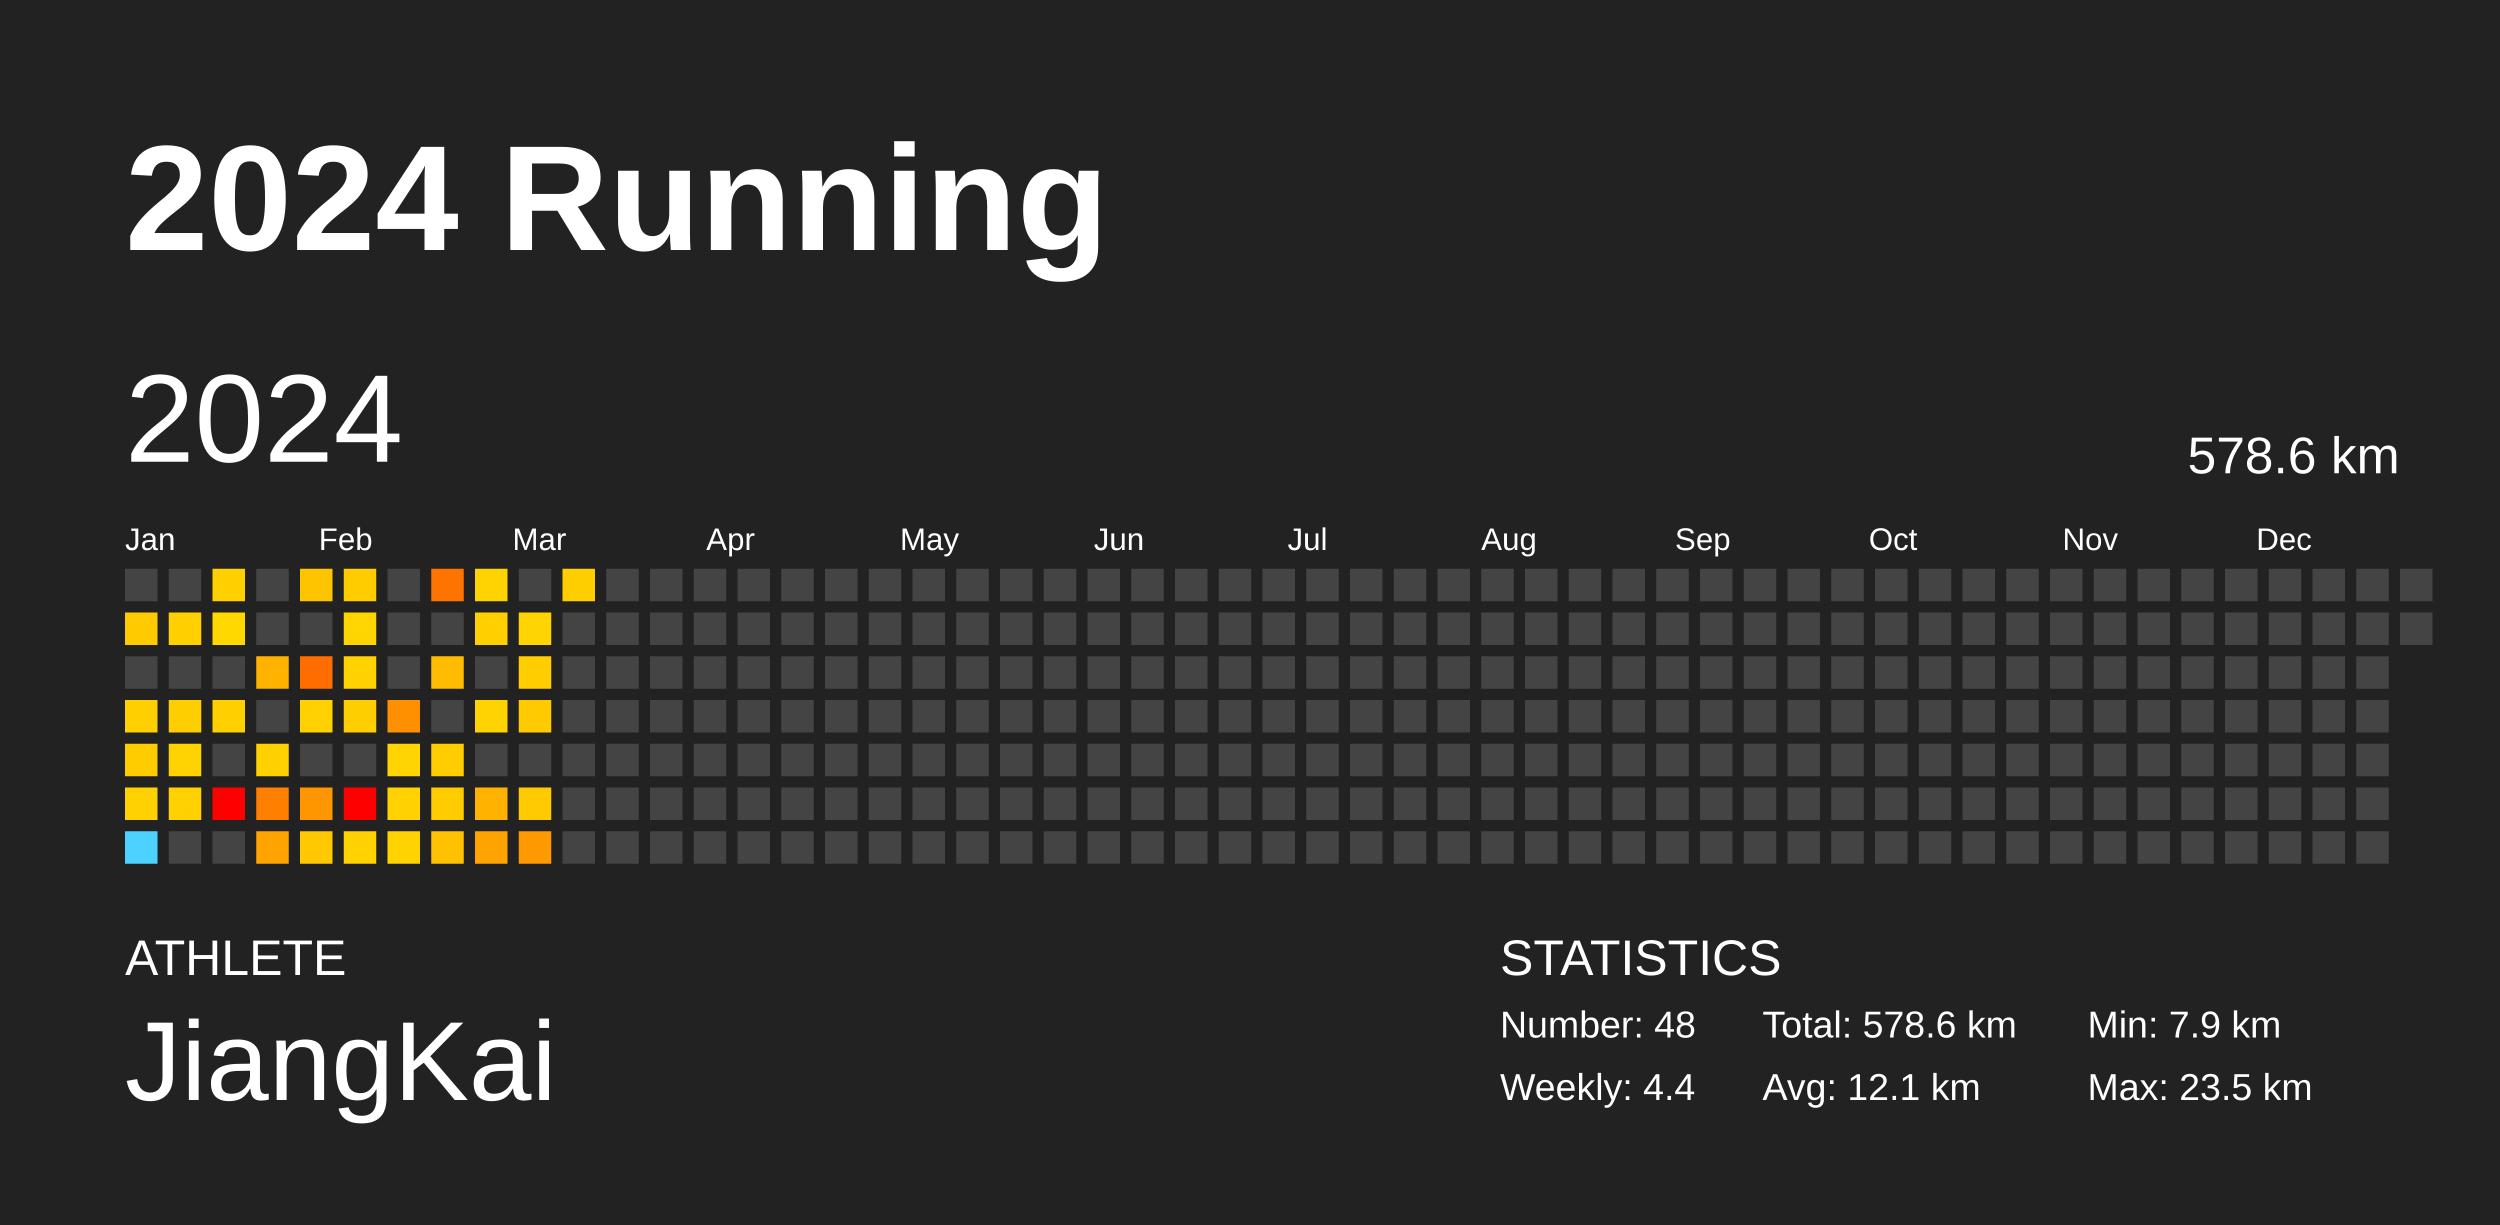
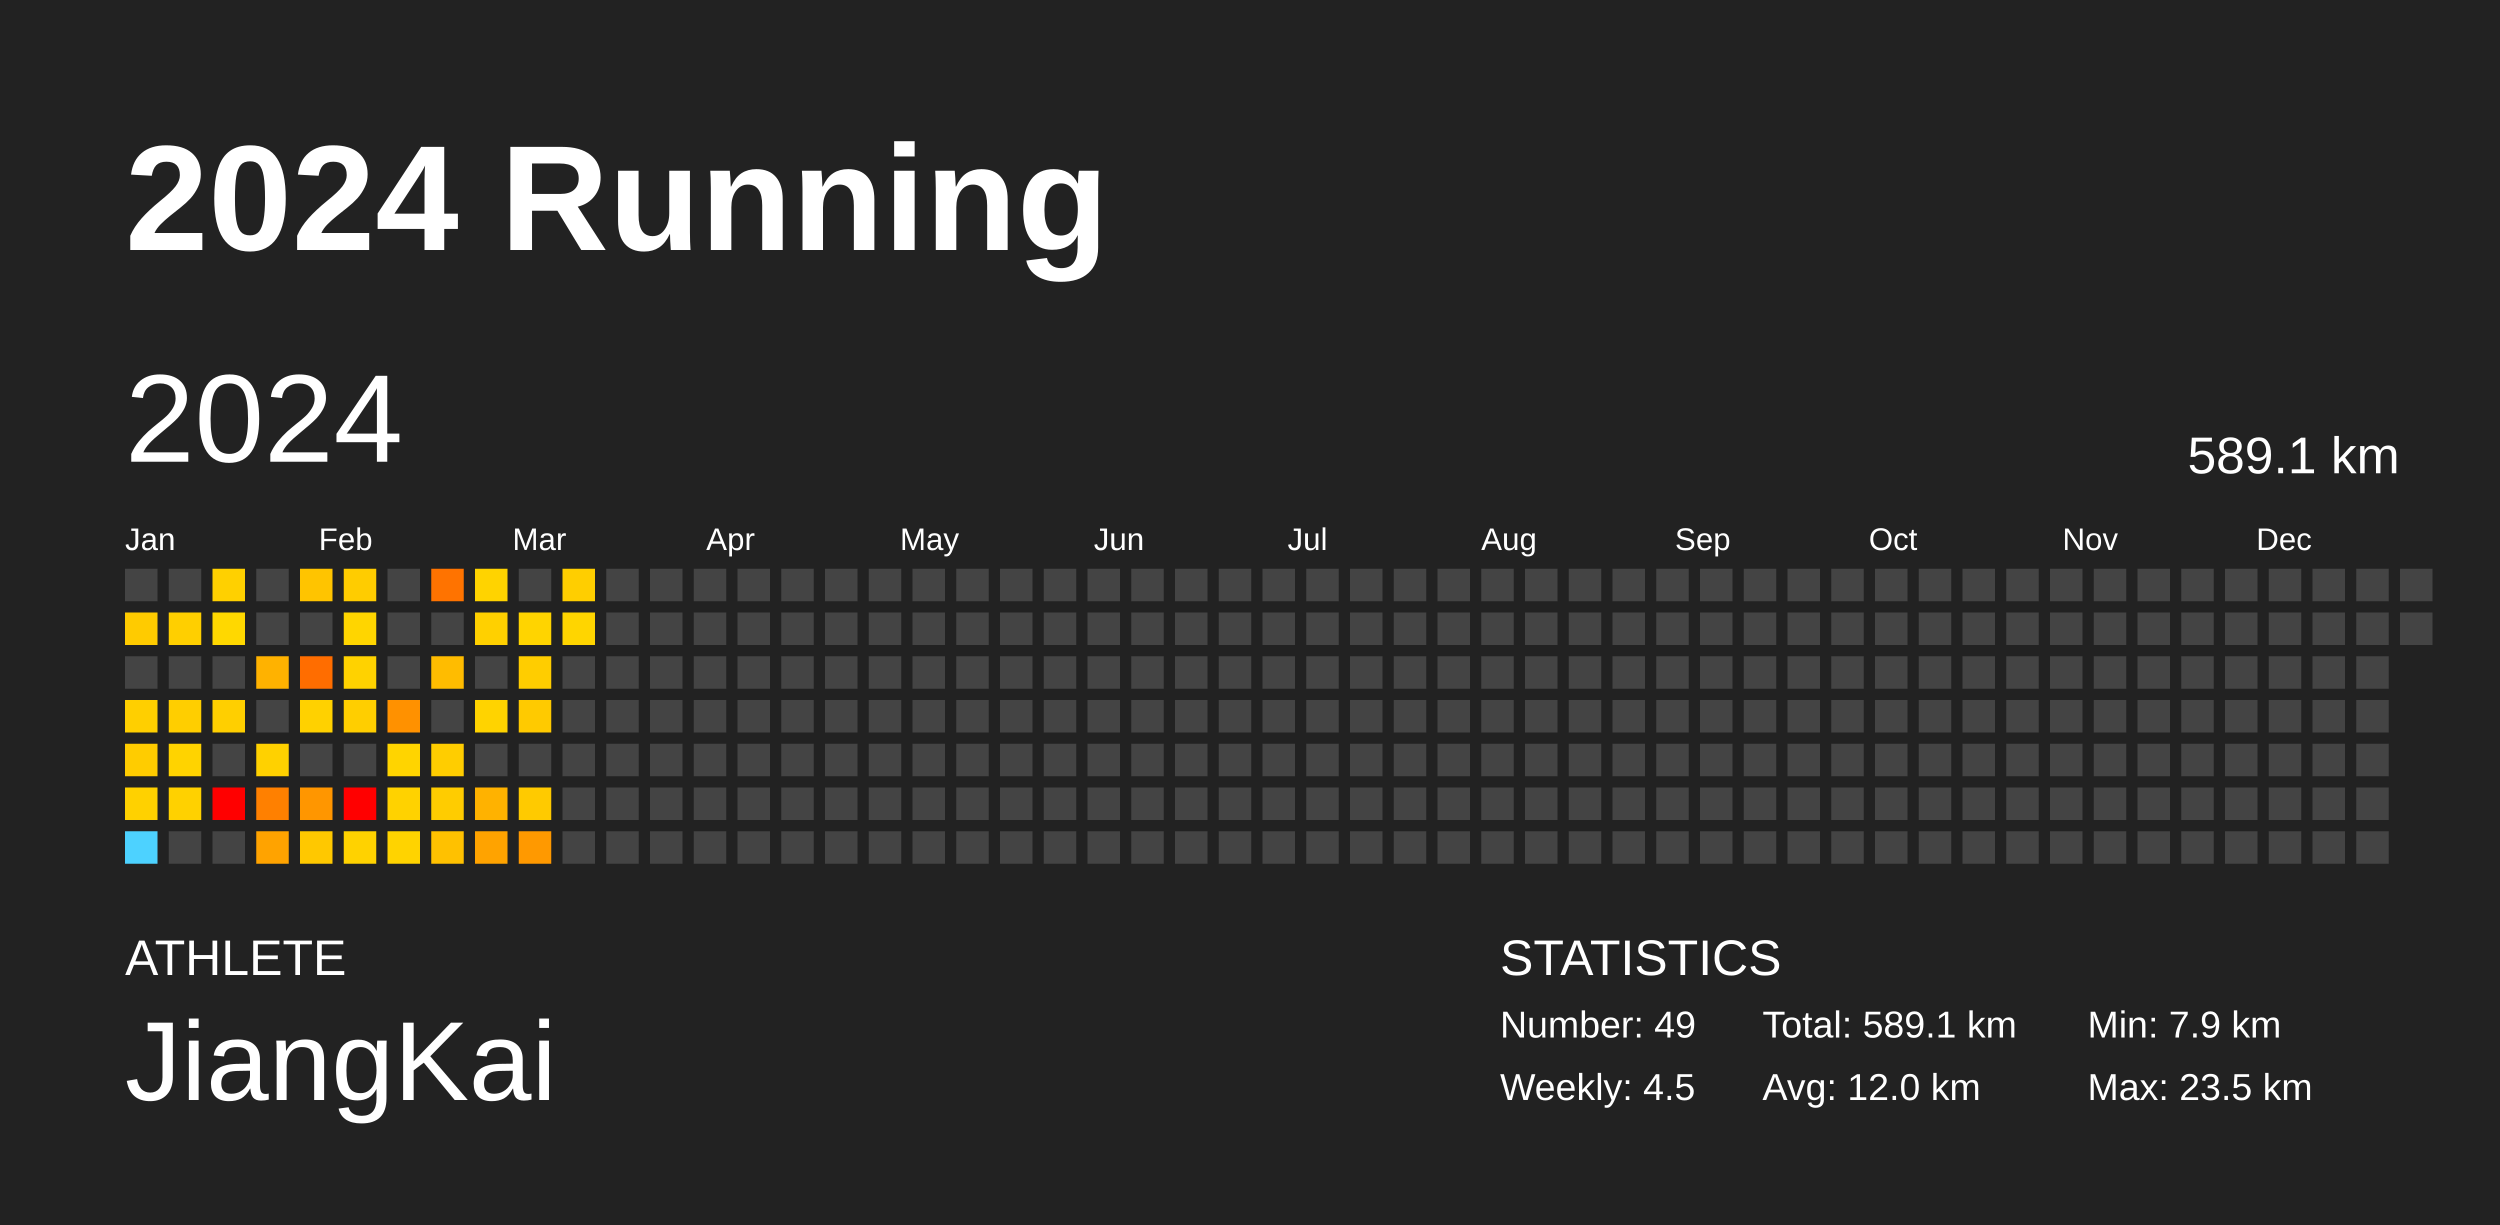
<svg xmlns="http://www.w3.org/2000/svg" baseProfile="full" height="98mm" version="1.1" viewBox="0,0,200,98" width="200mm">
  <defs />
  <rect fill="#222222" height="98" width="200" x="0" y="0" />
  <text fill="#FFFFFF" style="font-size:12px; font-family:Arial; font-weight:bold;" x="10" y="20">2024 Running</text>
  <text fill="#FFFFFF" style="font-size:4px; font-family:Arial" x="10" y="78">ATHLETE</text>
  <text fill="#FFFFFF" style="font-size:9px; font-family:Arial" x="10" y="88">JiangKai</text>
  <text fill="#FFFFFF" style="font-size:4px; font-family:Arial" x="120" y="78">STATISTICS</text>
-   <text fill="#FFFFFF" style="font-size:3px; font-family:Arial" x="120" y="83">Number: 48</text>
-   <text fill="#FFFFFF" style="font-size:3px; font-family:Arial" x="120" y="88">Weekly: 4.4</text>
-   <text fill="#FFFFFF" style="font-size:3px; font-family:Arial" x="141" y="83">Total: 578.6 km</text>
-   <text fill="#FFFFFF" style="font-size:3px; font-family:Arial" x="141" y="88">Avg: 12.1 km</text>
+   <text fill="#FFFFFF" style="font-size:3px; font-family:Arial" x="120" y="83">Number: 49</text>
+   <text fill="#FFFFFF" style="font-size:3px; font-family:Arial" x="120" y="88">Weekly: 4.5</text>
+   <text fill="#FFFFFF" style="font-size:3px; font-family:Arial" x="141" y="83">Total: 589.1 km</text>
+   <text fill="#FFFFFF" style="font-size:3px; font-family:Arial" x="141" y="88">Avg: 12.0 km</text>
  <text fill="#FFFFFF" style="font-size:3px; font-family:Arial" x="167" y="83">Min: 7.9 km</text>
  <text fill="#FFFFFF" style="font-size:3px; font-family:Arial" x="167" y="88">Max: 23.5 km</text>
  <text dominant-baseline="hanging" fill="#FFFFFF" style="font-size:10.0px; font-family:Arial;" x="10" y="30">2024</text>
-   <text dominant-baseline="hanging" fill="#FFFFFF" style="font-size:4.125px; font-family:Arial;" x="175" y="35">578.6 km</text>
+   <text dominant-baseline="hanging" fill="#FFFFFF" style="font-size:4.125px; font-family:Arial;" x="175" y="35">589.1 km</text>
  <text fill="#FFFFFF" style="font-size:2.5px; font-family:Arial" x="10.0" y="44">Jan</text>
  <text fill="#FFFFFF" style="font-size:2.5px; font-family:Arial" x="25.5" y="44">Feb</text>
  <text fill="#FFFFFF" style="font-size:2.5px; font-family:Arial" x="41.0" y="44">Mar</text>
  <text fill="#FFFFFF" style="font-size:2.5px; font-family:Arial" x="56.5" y="44">Apr</text>
  <text fill="#FFFFFF" style="font-size:2.5px; font-family:Arial" x="72.0" y="44">May</text>
  <text fill="#FFFFFF" style="font-size:2.5px; font-family:Arial" x="87.5" y="44">Jun</text>
  <text fill="#FFFFFF" style="font-size:2.5px; font-family:Arial" x="103.0" y="44">Jul</text>
  <text fill="#FFFFFF" style="font-size:2.5px; font-family:Arial" x="118.5" y="44">Aug</text>
  <text fill="#FFFFFF" style="font-size:2.5px; font-family:Arial" x="134.0" y="44">Sep</text>
  <text fill="#FFFFFF" style="font-size:2.5px; font-family:Arial" x="149.5" y="44">Oct</text>
  <text fill="#FFFFFF" style="font-size:2.5px; font-family:Arial" x="165.0" y="44">Nov</text>
  <text fill="#FFFFFF" style="font-size:2.5px; font-family:Arial" x="180.5" y="44">Dec</text>
  <rect fill="#444444" height="2.6" width="2.6" x="10.0" y="45.5" />
  <rect fill="#ffcb00" height="2.6" width="2.6" x="10.0" y="49.0" />
  <rect fill="#444444" height="2.6" width="2.6" x="10.0" y="52.5" />
  <rect fill="#ffcf00" height="2.6" width="2.6" x="10.0" y="56.0" />
  <rect fill="#ffcc00" height="2.6" width="2.6" x="10.0" y="59.5" />
  <rect fill="#ffd100" height="2.6" width="2.6" x="10.0" y="63.0" />
  <rect fill="#4dd2ff" height="2.6" width="2.6" x="10.0" y="66.5" />
  <rect fill="#444444" height="2.6" width="2.6" x="13.5" y="45.5" />
  <rect fill="#ffcf00" height="2.6" width="2.6" x="13.5" y="49.0" />
  <rect fill="#444444" height="2.6" width="2.6" x="13.5" y="52.5" />
  <rect fill="#ffce00" height="2.6" width="2.6" x="13.5" y="56.0" />
  <rect fill="#ffd300" height="2.6" width="2.6" x="13.5" y="59.5" />
  <rect fill="#ffd100" height="2.6" width="2.6" x="13.5" y="63.0" />
  <rect fill="#444444" height="2.6" width="2.6" x="13.5" y="66.5" />
  <rect fill="#ffd000" height="2.6" width="2.6" x="17.0" y="45.5" />
  <rect fill="#ffd800" height="2.6" width="2.6" x="17.0" y="49.0" />
  <rect fill="#444444" height="2.6" width="2.6" x="17.0" y="52.5" />
  <rect fill="#ffcf00" height="2.6" width="2.6" x="17.0" y="56.0" />
  <rect fill="#444444" height="2.6" width="2.6" x="17.0" y="59.5" />
  <rect fill="red" height="2.6" width="2.6" x="17.0" y="63.0" />
  <rect fill="#444444" height="2.6" width="2.6" x="17.0" y="66.5" />
  <rect fill="#444444" height="2.6" width="2.6" x="20.5" y="45.5" />
  <rect fill="#444444" height="2.6" width="2.6" x="20.5" y="49.0" />
  <rect fill="#ffb200" height="2.6" width="2.6" x="20.5" y="52.5" />
  <rect fill="#444444" height="2.6" width="2.6" x="20.5" y="56.0" />
  <rect fill="#ffd100" height="2.6" width="2.6" x="20.5" y="59.5" />
  <rect fill="#ff8000" height="2.6" width="2.6" x="20.5" y="63.0" />
  <rect fill="#ffa300" height="2.6" width="2.6" x="20.5" y="66.5" />
  <rect fill="#ffc400" height="2.6" width="2.6" x="24.0" y="45.5" />
  <rect fill="#444444" height="2.6" width="2.6" x="24.0" y="49.0" />
  <rect fill="#ff6d00" height="2.6" width="2.6" x="24.0" y="52.5" />
  <rect fill="#ffd100" height="2.6" width="2.6" x="24.0" y="56.0" />
  <rect fill="#444444" height="2.6" width="2.6" x="24.0" y="59.5" />
  <rect fill="#ff9600" height="2.6" width="2.6" x="24.0" y="63.0" />
  <rect fill="#ffc800" height="2.6" width="2.6" x="24.0" y="66.5" />
  <rect fill="#ffcc00" height="2.6" width="2.6" x="27.5" y="45.5" />
  <rect fill="#ffd500" height="2.6" width="2.6" x="27.5" y="49.0" />
  <rect fill="#ffd200" height="2.6" width="2.6" x="27.5" y="52.5" />
  <rect fill="#ffce00" height="2.6" width="2.6" x="27.5" y="56.0" />
  <rect fill="#444444" height="2.6" width="2.6" x="27.5" y="59.5" />
  <rect fill="red" height="2.6" width="2.6" x="27.5" y="63.0" />
  <rect fill="#ffd200" height="2.6" width="2.6" x="27.5" y="66.5" />
  <rect fill="#444444" height="2.6" width="2.6" x="31.0" y="45.5" />
  <rect fill="#444444" height="2.6" width="2.6" x="31.0" y="49.0" />
  <rect fill="#444444" height="2.6" width="2.6" x="31.0" y="52.5" />
  <rect fill="#ff9100" height="2.6" width="2.6" x="31.0" y="56.0" />
  <rect fill="#ffd400" height="2.6" width="2.6" x="31.0" y="59.5" />
  <rect fill="#ffd200" height="2.6" width="2.6" x="31.0" y="63.0" />
  <rect fill="#ffd300" height="2.6" width="2.6" x="31.0" y="66.5" />
  <rect fill="#ff7300" height="2.6" width="2.6" x="34.5" y="45.5" />
  <rect fill="#444444" height="2.6" width="2.6" x="34.5" y="49.0" />
  <rect fill="#ffbc00" height="2.6" width="2.6" x="34.5" y="52.5" />
  <rect fill="#444444" height="2.6" width="2.6" x="34.5" y="56.0" />
  <rect fill="#ffcd00" height="2.6" width="2.6" x="34.5" y="59.5" />
  <rect fill="#ffcc00" height="2.6" width="2.6" x="34.5" y="63.0" />
  <rect fill="#ffc100" height="2.6" width="2.6" x="34.5" y="66.5" />
  <rect fill="#ffd300" height="2.6" width="2.6" x="38.0" y="45.5" />
  <rect fill="#ffd000" height="2.6" width="2.6" x="38.0" y="49.0" />
  <rect fill="#444444" height="2.6" width="2.6" x="38.0" y="52.5" />
  <rect fill="#ffd300" height="2.6" width="2.6" x="38.0" y="56.0" />
  <rect fill="#444444" height="2.6" width="2.6" x="38.0" y="59.5" />
  <rect fill="#ffb200" height="2.6" width="2.6" x="38.0" y="63.0" />
  <rect fill="#ffa300" height="2.6" width="2.6" x="38.0" y="66.5" />
  <rect fill="#444444" height="2.6" width="2.6" x="41.5" y="45.5" />
  <rect fill="#ffd400" height="2.6" width="2.6" x="41.5" y="49.0" />
  <rect fill="#ffcd00" height="2.6" width="2.6" x="41.5" y="52.5" />
  <rect fill="#ffca00" height="2.6" width="2.6" x="41.5" y="56.0" />
  <rect fill="#444444" height="2.6" width="2.6" x="41.5" y="59.5" />
  <rect fill="#ffca00" height="2.6" width="2.6" x="41.5" y="63.0" />
  <rect fill="#ff9900" height="2.6" width="2.6" x="41.5" y="66.5" />
  <rect fill="#ffce00" height="2.6" width="2.6" x="45.0" y="45.5" />
-   <rect fill="#444444" height="2.6" width="2.6" x="45.0" y="49.0" />
+   <rect fill="#ffd500" height="2.6" width="2.6" x="45.0" y="49.0" />
  <rect fill="#444444" height="2.6" width="2.6" x="45.0" y="52.5" />
  <rect fill="#444444" height="2.6" width="2.6" x="45.0" y="56.0" />
  <rect fill="#444444" height="2.6" width="2.6" x="45.0" y="59.5" />
  <rect fill="#444444" height="2.6" width="2.6" x="45.0" y="63.0" />
  <rect fill="#444444" height="2.6" width="2.6" x="45.0" y="66.5" />
  <rect fill="#444444" height="2.6" width="2.6" x="48.5" y="45.5" />
  <rect fill="#444444" height="2.6" width="2.6" x="48.5" y="49.0" />
  <rect fill="#444444" height="2.6" width="2.6" x="48.5" y="52.5" />
  <rect fill="#444444" height="2.6" width="2.6" x="48.5" y="56.0" />
  <rect fill="#444444" height="2.6" width="2.6" x="48.5" y="59.5" />
  <rect fill="#444444" height="2.6" width="2.6" x="48.5" y="63.0" />
  <rect fill="#444444" height="2.6" width="2.6" x="48.5" y="66.5" />
  <rect fill="#444444" height="2.6" width="2.6" x="52.0" y="45.5" />
  <rect fill="#444444" height="2.6" width="2.6" x="52.0" y="49.0" />
  <rect fill="#444444" height="2.6" width="2.6" x="52.0" y="52.5" />
  <rect fill="#444444" height="2.6" width="2.6" x="52.0" y="56.0" />
  <rect fill="#444444" height="2.6" width="2.6" x="52.0" y="59.5" />
  <rect fill="#444444" height="2.6" width="2.6" x="52.0" y="63.0" />
  <rect fill="#444444" height="2.6" width="2.6" x="52.0" y="66.5" />
  <rect fill="#444444" height="2.6" width="2.6" x="55.5" y="45.5" />
  <rect fill="#444444" height="2.6" width="2.6" x="55.5" y="49.0" />
  <rect fill="#444444" height="2.6" width="2.6" x="55.5" y="52.5" />
  <rect fill="#444444" height="2.6" width="2.6" x="55.5" y="56.0" />
  <rect fill="#444444" height="2.6" width="2.6" x="55.5" y="59.5" />
  <rect fill="#444444" height="2.6" width="2.6" x="55.5" y="63.0" />
  <rect fill="#444444" height="2.6" width="2.6" x="55.5" y="66.5" />
  <rect fill="#444444" height="2.6" width="2.6" x="59.0" y="45.5" />
  <rect fill="#444444" height="2.6" width="2.6" x="59.0" y="49.0" />
  <rect fill="#444444" height="2.6" width="2.6" x="59.0" y="52.5" />
  <rect fill="#444444" height="2.6" width="2.6" x="59.0" y="56.0" />
  <rect fill="#444444" height="2.6" width="2.6" x="59.0" y="59.5" />
  <rect fill="#444444" height="2.6" width="2.6" x="59.0" y="63.0" />
  <rect fill="#444444" height="2.6" width="2.6" x="59.0" y="66.5" />
  <rect fill="#444444" height="2.6" width="2.6" x="62.5" y="45.5" />
  <rect fill="#444444" height="2.6" width="2.6" x="62.5" y="49.0" />
  <rect fill="#444444" height="2.6" width="2.6" x="62.5" y="52.5" />
  <rect fill="#444444" height="2.6" width="2.6" x="62.5" y="56.0" />
  <rect fill="#444444" height="2.6" width="2.6" x="62.5" y="59.5" />
  <rect fill="#444444" height="2.6" width="2.6" x="62.5" y="63.0" />
  <rect fill="#444444" height="2.6" width="2.6" x="62.5" y="66.5" />
  <rect fill="#444444" height="2.6" width="2.6" x="66.0" y="45.5" />
  <rect fill="#444444" height="2.6" width="2.6" x="66.0" y="49.0" />
  <rect fill="#444444" height="2.6" width="2.6" x="66.0" y="52.5" />
  <rect fill="#444444" height="2.6" width="2.6" x="66.0" y="56.0" />
  <rect fill="#444444" height="2.6" width="2.6" x="66.0" y="59.5" />
  <rect fill="#444444" height="2.6" width="2.6" x="66.0" y="63.0" />
  <rect fill="#444444" height="2.6" width="2.6" x="66.0" y="66.5" />
  <rect fill="#444444" height="2.6" width="2.6" x="69.5" y="45.5" />
  <rect fill="#444444" height="2.6" width="2.6" x="69.5" y="49.0" />
  <rect fill="#444444" height="2.6" width="2.6" x="69.5" y="52.5" />
  <rect fill="#444444" height="2.6" width="2.6" x="69.5" y="56.0" />
  <rect fill="#444444" height="2.6" width="2.6" x="69.5" y="59.5" />
  <rect fill="#444444" height="2.6" width="2.6" x="69.5" y="63.0" />
  <rect fill="#444444" height="2.6" width="2.6" x="69.5" y="66.5" />
  <rect fill="#444444" height="2.6" width="2.6" x="73.0" y="45.5" />
  <rect fill="#444444" height="2.6" width="2.6" x="73.0" y="49.0" />
  <rect fill="#444444" height="2.6" width="2.6" x="73.0" y="52.5" />
  <rect fill="#444444" height="2.6" width="2.6" x="73.0" y="56.0" />
  <rect fill="#444444" height="2.6" width="2.6" x="73.0" y="59.5" />
  <rect fill="#444444" height="2.6" width="2.6" x="73.0" y="63.0" />
  <rect fill="#444444" height="2.6" width="2.6" x="73.0" y="66.5" />
  <rect fill="#444444" height="2.6" width="2.6" x="76.5" y="45.5" />
  <rect fill="#444444" height="2.6" width="2.6" x="76.5" y="49.0" />
  <rect fill="#444444" height="2.6" width="2.6" x="76.5" y="52.5" />
  <rect fill="#444444" height="2.6" width="2.6" x="76.5" y="56.0" />
  <rect fill="#444444" height="2.6" width="2.6" x="76.5" y="59.5" />
  <rect fill="#444444" height="2.6" width="2.6" x="76.5" y="63.0" />
  <rect fill="#444444" height="2.6" width="2.6" x="76.5" y="66.5" />
  <rect fill="#444444" height="2.6" width="2.6" x="80.0" y="45.5" />
  <rect fill="#444444" height="2.6" width="2.6" x="80.0" y="49.0" />
  <rect fill="#444444" height="2.6" width="2.6" x="80.0" y="52.5" />
  <rect fill="#444444" height="2.6" width="2.6" x="80.0" y="56.0" />
  <rect fill="#444444" height="2.6" width="2.6" x="80.0" y="59.5" />
  <rect fill="#444444" height="2.6" width="2.6" x="80.0" y="63.0" />
  <rect fill="#444444" height="2.6" width="2.6" x="80.0" y="66.5" />
  <rect fill="#444444" height="2.6" width="2.6" x="83.5" y="45.5" />
  <rect fill="#444444" height="2.6" width="2.6" x="83.5" y="49.0" />
  <rect fill="#444444" height="2.6" width="2.6" x="83.5" y="52.5" />
  <rect fill="#444444" height="2.6" width="2.6" x="83.5" y="56.0" />
  <rect fill="#444444" height="2.6" width="2.6" x="83.5" y="59.5" />
  <rect fill="#444444" height="2.6" width="2.6" x="83.5" y="63.0" />
  <rect fill="#444444" height="2.6" width="2.6" x="83.5" y="66.5" />
  <rect fill="#444444" height="2.6" width="2.6" x="87.0" y="45.5" />
  <rect fill="#444444" height="2.6" width="2.6" x="87.0" y="49.0" />
  <rect fill="#444444" height="2.6" width="2.6" x="87.0" y="52.5" />
  <rect fill="#444444" height="2.6" width="2.6" x="87.0" y="56.0" />
  <rect fill="#444444" height="2.6" width="2.6" x="87.0" y="59.5" />
  <rect fill="#444444" height="2.6" width="2.6" x="87.0" y="63.0" />
  <rect fill="#444444" height="2.6" width="2.6" x="87.0" y="66.5" />
  <rect fill="#444444" height="2.6" width="2.6" x="90.5" y="45.5" />
  <rect fill="#444444" height="2.6" width="2.6" x="90.5" y="49.0" />
  <rect fill="#444444" height="2.6" width="2.6" x="90.5" y="52.5" />
  <rect fill="#444444" height="2.6" width="2.6" x="90.5" y="56.0" />
  <rect fill="#444444" height="2.6" width="2.6" x="90.5" y="59.5" />
  <rect fill="#444444" height="2.6" width="2.6" x="90.5" y="63.0" />
  <rect fill="#444444" height="2.6" width="2.6" x="90.5" y="66.5" />
  <rect fill="#444444" height="2.6" width="2.6" x="94.0" y="45.5" />
  <rect fill="#444444" height="2.6" width="2.6" x="94.0" y="49.0" />
  <rect fill="#444444" height="2.6" width="2.6" x="94.0" y="52.5" />
  <rect fill="#444444" height="2.6" width="2.6" x="94.0" y="56.0" />
  <rect fill="#444444" height="2.6" width="2.6" x="94.0" y="59.5" />
  <rect fill="#444444" height="2.6" width="2.6" x="94.0" y="63.0" />
  <rect fill="#444444" height="2.6" width="2.6" x="94.0" y="66.5" />
  <rect fill="#444444" height="2.6" width="2.6" x="97.5" y="45.5" />
  <rect fill="#444444" height="2.6" width="2.6" x="97.5" y="49.0" />
  <rect fill="#444444" height="2.6" width="2.6" x="97.5" y="52.5" />
  <rect fill="#444444" height="2.6" width="2.6" x="97.5" y="56.0" />
  <rect fill="#444444" height="2.6" width="2.6" x="97.5" y="59.5" />
  <rect fill="#444444" height="2.6" width="2.6" x="97.5" y="63.0" />
  <rect fill="#444444" height="2.6" width="2.6" x="97.5" y="66.5" />
  <rect fill="#444444" height="2.6" width="2.6" x="101.0" y="45.5" />
  <rect fill="#444444" height="2.6" width="2.6" x="101.0" y="49.0" />
  <rect fill="#444444" height="2.6" width="2.6" x="101.0" y="52.5" />
  <rect fill="#444444" height="2.6" width="2.6" x="101.0" y="56.0" />
  <rect fill="#444444" height="2.6" width="2.6" x="101.0" y="59.5" />
  <rect fill="#444444" height="2.6" width="2.6" x="101.0" y="63.0" />
  <rect fill="#444444" height="2.6" width="2.6" x="101.0" y="66.5" />
  <rect fill="#444444" height="2.6" width="2.6" x="104.5" y="45.5" />
  <rect fill="#444444" height="2.6" width="2.6" x="104.5" y="49.0" />
  <rect fill="#444444" height="2.6" width="2.6" x="104.5" y="52.5" />
  <rect fill="#444444" height="2.6" width="2.6" x="104.5" y="56.0" />
  <rect fill="#444444" height="2.6" width="2.6" x="104.5" y="59.5" />
  <rect fill="#444444" height="2.6" width="2.6" x="104.5" y="63.0" />
  <rect fill="#444444" height="2.6" width="2.6" x="104.5" y="66.5" />
  <rect fill="#444444" height="2.6" width="2.6" x="108.0" y="45.5" />
  <rect fill="#444444" height="2.6" width="2.6" x="108.0" y="49.0" />
  <rect fill="#444444" height="2.6" width="2.6" x="108.0" y="52.5" />
  <rect fill="#444444" height="2.6" width="2.6" x="108.0" y="56.0" />
  <rect fill="#444444" height="2.6" width="2.6" x="108.0" y="59.5" />
  <rect fill="#444444" height="2.6" width="2.6" x="108.0" y="63.0" />
  <rect fill="#444444" height="2.6" width="2.6" x="108.0" y="66.5" />
  <rect fill="#444444" height="2.6" width="2.6" x="111.5" y="45.5" />
  <rect fill="#444444" height="2.6" width="2.6" x="111.5" y="49.0" />
  <rect fill="#444444" height="2.6" width="2.6" x="111.5" y="52.5" />
  <rect fill="#444444" height="2.6" width="2.6" x="111.5" y="56.0" />
  <rect fill="#444444" height="2.6" width="2.6" x="111.5" y="59.5" />
  <rect fill="#444444" height="2.6" width="2.6" x="111.5" y="63.0" />
  <rect fill="#444444" height="2.6" width="2.6" x="111.5" y="66.5" />
  <rect fill="#444444" height="2.6" width="2.6" x="115.0" y="45.5" />
  <rect fill="#444444" height="2.6" width="2.6" x="115.0" y="49.0" />
  <rect fill="#444444" height="2.6" width="2.6" x="115.0" y="52.5" />
  <rect fill="#444444" height="2.6" width="2.6" x="115.0" y="56.0" />
  <rect fill="#444444" height="2.6" width="2.6" x="115.0" y="59.5" />
  <rect fill="#444444" height="2.6" width="2.6" x="115.0" y="63.0" />
  <rect fill="#444444" height="2.6" width="2.6" x="115.0" y="66.5" />
  <rect fill="#444444" height="2.6" width="2.6" x="118.5" y="45.5" />
  <rect fill="#444444" height="2.6" width="2.6" x="118.5" y="49.0" />
  <rect fill="#444444" height="2.6" width="2.6" x="118.5" y="52.5" />
  <rect fill="#444444" height="2.6" width="2.6" x="118.5" y="56.0" />
  <rect fill="#444444" height="2.6" width="2.6" x="118.5" y="59.5" />
  <rect fill="#444444" height="2.6" width="2.6" x="118.5" y="63.0" />
  <rect fill="#444444" height="2.6" width="2.6" x="118.5" y="66.5" />
  <rect fill="#444444" height="2.6" width="2.6" x="122.0" y="45.5" />
  <rect fill="#444444" height="2.6" width="2.6" x="122.0" y="49.0" />
  <rect fill="#444444" height="2.6" width="2.6" x="122.0" y="52.5" />
  <rect fill="#444444" height="2.6" width="2.6" x="122.0" y="56.0" />
  <rect fill="#444444" height="2.6" width="2.6" x="122.0" y="59.5" />
  <rect fill="#444444" height="2.6" width="2.6" x="122.0" y="63.0" />
  <rect fill="#444444" height="2.6" width="2.6" x="122.0" y="66.5" />
  <rect fill="#444444" height="2.6" width="2.6" x="125.5" y="45.5" />
  <rect fill="#444444" height="2.6" width="2.6" x="125.5" y="49.0" />
  <rect fill="#444444" height="2.6" width="2.6" x="125.5" y="52.5" />
  <rect fill="#444444" height="2.6" width="2.6" x="125.5" y="56.0" />
  <rect fill="#444444" height="2.6" width="2.6" x="125.5" y="59.5" />
  <rect fill="#444444" height="2.6" width="2.6" x="125.5" y="63.0" />
  <rect fill="#444444" height="2.6" width="2.6" x="125.5" y="66.5" />
  <rect fill="#444444" height="2.6" width="2.6" x="129.0" y="45.5" />
  <rect fill="#444444" height="2.6" width="2.6" x="129.0" y="49.0" />
  <rect fill="#444444" height="2.6" width="2.6" x="129.0" y="52.5" />
  <rect fill="#444444" height="2.6" width="2.6" x="129.0" y="56.0" />
  <rect fill="#444444" height="2.6" width="2.6" x="129.0" y="59.5" />
  <rect fill="#444444" height="2.6" width="2.6" x="129.0" y="63.0" />
  <rect fill="#444444" height="2.6" width="2.6" x="129.0" y="66.5" />
  <rect fill="#444444" height="2.6" width="2.6" x="132.5" y="45.5" />
  <rect fill="#444444" height="2.6" width="2.6" x="132.5" y="49.0" />
  <rect fill="#444444" height="2.6" width="2.6" x="132.5" y="52.5" />
  <rect fill="#444444" height="2.6" width="2.6" x="132.5" y="56.0" />
  <rect fill="#444444" height="2.6" width="2.6" x="132.5" y="59.5" />
  <rect fill="#444444" height="2.6" width="2.6" x="132.5" y="63.0" />
  <rect fill="#444444" height="2.6" width="2.6" x="132.5" y="66.5" />
  <rect fill="#444444" height="2.6" width="2.6" x="136.0" y="45.5" />
  <rect fill="#444444" height="2.6" width="2.6" x="136.0" y="49.0" />
  <rect fill="#444444" height="2.6" width="2.6" x="136.0" y="52.5" />
  <rect fill="#444444" height="2.6" width="2.6" x="136.0" y="56.0" />
  <rect fill="#444444" height="2.6" width="2.6" x="136.0" y="59.5" />
  <rect fill="#444444" height="2.6" width="2.6" x="136.0" y="63.0" />
  <rect fill="#444444" height="2.6" width="2.6" x="136.0" y="66.5" />
  <rect fill="#444444" height="2.6" width="2.6" x="139.5" y="45.5" />
  <rect fill="#444444" height="2.6" width="2.6" x="139.5" y="49.0" />
  <rect fill="#444444" height="2.6" width="2.6" x="139.5" y="52.5" />
  <rect fill="#444444" height="2.6" width="2.6" x="139.5" y="56.0" />
  <rect fill="#444444" height="2.6" width="2.6" x="139.5" y="59.5" />
  <rect fill="#444444" height="2.6" width="2.6" x="139.5" y="63.0" />
  <rect fill="#444444" height="2.6" width="2.6" x="139.5" y="66.5" />
  <rect fill="#444444" height="2.6" width="2.6" x="143.0" y="45.5" />
  <rect fill="#444444" height="2.6" width="2.6" x="143.0" y="49.0" />
  <rect fill="#444444" height="2.6" width="2.6" x="143.0" y="52.5" />
  <rect fill="#444444" height="2.6" width="2.6" x="143.0" y="56.0" />
  <rect fill="#444444" height="2.6" width="2.6" x="143.0" y="59.5" />
  <rect fill="#444444" height="2.6" width="2.6" x="143.0" y="63.0" />
  <rect fill="#444444" height="2.6" width="2.6" x="143.0" y="66.5" />
  <rect fill="#444444" height="2.6" width="2.6" x="146.5" y="45.5" />
  <rect fill="#444444" height="2.6" width="2.6" x="146.5" y="49.0" />
  <rect fill="#444444" height="2.6" width="2.6" x="146.5" y="52.5" />
  <rect fill="#444444" height="2.6" width="2.6" x="146.5" y="56.0" />
  <rect fill="#444444" height="2.6" width="2.6" x="146.5" y="59.5" />
  <rect fill="#444444" height="2.6" width="2.6" x="146.5" y="63.0" />
  <rect fill="#444444" height="2.6" width="2.6" x="146.5" y="66.5" />
  <rect fill="#444444" height="2.6" width="2.6" x="150.0" y="45.5" />
  <rect fill="#444444" height="2.6" width="2.6" x="150.0" y="49.0" />
  <rect fill="#444444" height="2.6" width="2.6" x="150.0" y="52.5" />
  <rect fill="#444444" height="2.6" width="2.6" x="150.0" y="56.0" />
  <rect fill="#444444" height="2.6" width="2.6" x="150.0" y="59.5" />
  <rect fill="#444444" height="2.6" width="2.6" x="150.0" y="63.0" />
  <rect fill="#444444" height="2.6" width="2.6" x="150.0" y="66.5" />
  <rect fill="#444444" height="2.6" width="2.6" x="153.5" y="45.5" />
  <rect fill="#444444" height="2.6" width="2.6" x="153.5" y="49.0" />
  <rect fill="#444444" height="2.6" width="2.6" x="153.5" y="52.5" />
  <rect fill="#444444" height="2.6" width="2.6" x="153.5" y="56.0" />
  <rect fill="#444444" height="2.6" width="2.6" x="153.5" y="59.5" />
  <rect fill="#444444" height="2.6" width="2.6" x="153.5" y="63.0" />
  <rect fill="#444444" height="2.6" width="2.6" x="153.5" y="66.5" />
  <rect fill="#444444" height="2.6" width="2.6" x="157.0" y="45.5" />
  <rect fill="#444444" height="2.6" width="2.6" x="157.0" y="49.0" />
  <rect fill="#444444" height="2.6" width="2.6" x="157.0" y="52.5" />
  <rect fill="#444444" height="2.6" width="2.6" x="157.0" y="56.0" />
  <rect fill="#444444" height="2.6" width="2.6" x="157.0" y="59.5" />
  <rect fill="#444444" height="2.6" width="2.6" x="157.0" y="63.0" />
  <rect fill="#444444" height="2.6" width="2.6" x="157.0" y="66.5" />
  <rect fill="#444444" height="2.6" width="2.6" x="160.5" y="45.5" />
  <rect fill="#444444" height="2.6" width="2.6" x="160.5" y="49.0" />
  <rect fill="#444444" height="2.6" width="2.6" x="160.5" y="52.5" />
  <rect fill="#444444" height="2.6" width="2.6" x="160.5" y="56.0" />
  <rect fill="#444444" height="2.6" width="2.6" x="160.5" y="59.5" />
  <rect fill="#444444" height="2.6" width="2.6" x="160.5" y="63.0" />
  <rect fill="#444444" height="2.6" width="2.6" x="160.5" y="66.5" />
  <rect fill="#444444" height="2.6" width="2.6" x="164.0" y="45.5" />
  <rect fill="#444444" height="2.6" width="2.6" x="164.0" y="49.0" />
  <rect fill="#444444" height="2.6" width="2.6" x="164.0" y="52.5" />
  <rect fill="#444444" height="2.6" width="2.6" x="164.0" y="56.0" />
  <rect fill="#444444" height="2.6" width="2.6" x="164.0" y="59.5" />
  <rect fill="#444444" height="2.6" width="2.6" x="164.0" y="63.0" />
  <rect fill="#444444" height="2.6" width="2.6" x="164.0" y="66.5" />
  <rect fill="#444444" height="2.6" width="2.6" x="167.5" y="45.5" />
  <rect fill="#444444" height="2.6" width="2.6" x="167.5" y="49.0" />
  <rect fill="#444444" height="2.6" width="2.6" x="167.5" y="52.5" />
  <rect fill="#444444" height="2.6" width="2.6" x="167.5" y="56.0" />
  <rect fill="#444444" height="2.6" width="2.6" x="167.5" y="59.5" />
  <rect fill="#444444" height="2.6" width="2.6" x="167.5" y="63.0" />
  <rect fill="#444444" height="2.6" width="2.6" x="167.5" y="66.5" />
  <rect fill="#444444" height="2.6" width="2.6" x="171.0" y="45.5" />
  <rect fill="#444444" height="2.6" width="2.6" x="171.0" y="49.0" />
  <rect fill="#444444" height="2.6" width="2.6" x="171.0" y="52.5" />
  <rect fill="#444444" height="2.6" width="2.6" x="171.0" y="56.0" />
  <rect fill="#444444" height="2.6" width="2.6" x="171.0" y="59.5" />
  <rect fill="#444444" height="2.6" width="2.6" x="171.0" y="63.0" />
  <rect fill="#444444" height="2.6" width="2.6" x="171.0" y="66.5" />
  <rect fill="#444444" height="2.6" width="2.6" x="174.5" y="45.5" />
  <rect fill="#444444" height="2.6" width="2.6" x="174.5" y="49.0" />
  <rect fill="#444444" height="2.6" width="2.6" x="174.5" y="52.5" />
  <rect fill="#444444" height="2.6" width="2.6" x="174.5" y="56.0" />
  <rect fill="#444444" height="2.6" width="2.6" x="174.5" y="59.5" />
  <rect fill="#444444" height="2.6" width="2.6" x="174.5" y="63.0" />
  <rect fill="#444444" height="2.6" width="2.6" x="174.5" y="66.5" />
  <rect fill="#444444" height="2.6" width="2.6" x="178.0" y="45.5" />
  <rect fill="#444444" height="2.6" width="2.6" x="178.0" y="49.0" />
  <rect fill="#444444" height="2.6" width="2.6" x="178.0" y="52.5" />
  <rect fill="#444444" height="2.6" width="2.6" x="178.0" y="56.0" />
  <rect fill="#444444" height="2.6" width="2.6" x="178.0" y="59.5" />
  <rect fill="#444444" height="2.6" width="2.6" x="178.0" y="63.0" />
  <rect fill="#444444" height="2.6" width="2.6" x="178.0" y="66.5" />
  <rect fill="#444444" height="2.6" width="2.6" x="181.5" y="45.5" />
  <rect fill="#444444" height="2.6" width="2.6" x="181.5" y="49.0" />
  <rect fill="#444444" height="2.6" width="2.6" x="181.5" y="52.5" />
  <rect fill="#444444" height="2.6" width="2.6" x="181.5" y="56.0" />
  <rect fill="#444444" height="2.6" width="2.6" x="181.5" y="59.5" />
  <rect fill="#444444" height="2.6" width="2.6" x="181.5" y="63.0" />
  <rect fill="#444444" height="2.6" width="2.6" x="181.5" y="66.5" />
  <rect fill="#444444" height="2.6" width="2.6" x="185.0" y="45.5" />
  <rect fill="#444444" height="2.6" width="2.6" x="185.0" y="49.0" />
  <rect fill="#444444" height="2.6" width="2.6" x="185.0" y="52.5" />
  <rect fill="#444444" height="2.6" width="2.6" x="185.0" y="56.0" />
  <rect fill="#444444" height="2.6" width="2.6" x="185.0" y="59.5" />
  <rect fill="#444444" height="2.6" width="2.6" x="185.0" y="63.0" />
  <rect fill="#444444" height="2.6" width="2.6" x="185.0" y="66.5" />
  <rect fill="#444444" height="2.6" width="2.6" x="188.5" y="45.5" />
  <rect fill="#444444" height="2.6" width="2.6" x="188.5" y="49.0" />
  <rect fill="#444444" height="2.6" width="2.6" x="188.5" y="52.5" />
  <rect fill="#444444" height="2.6" width="2.6" x="188.5" y="56.0" />
  <rect fill="#444444" height="2.6" width="2.6" x="188.5" y="59.5" />
  <rect fill="#444444" height="2.6" width="2.6" x="188.5" y="63.0" />
  <rect fill="#444444" height="2.6" width="2.6" x="188.5" y="66.5" />
  <rect fill="#444444" height="2.6" width="2.6" x="192.0" y="45.5" />
  <rect fill="#444444" height="2.6" width="2.6" x="192.0" y="49.0" />
</svg>
